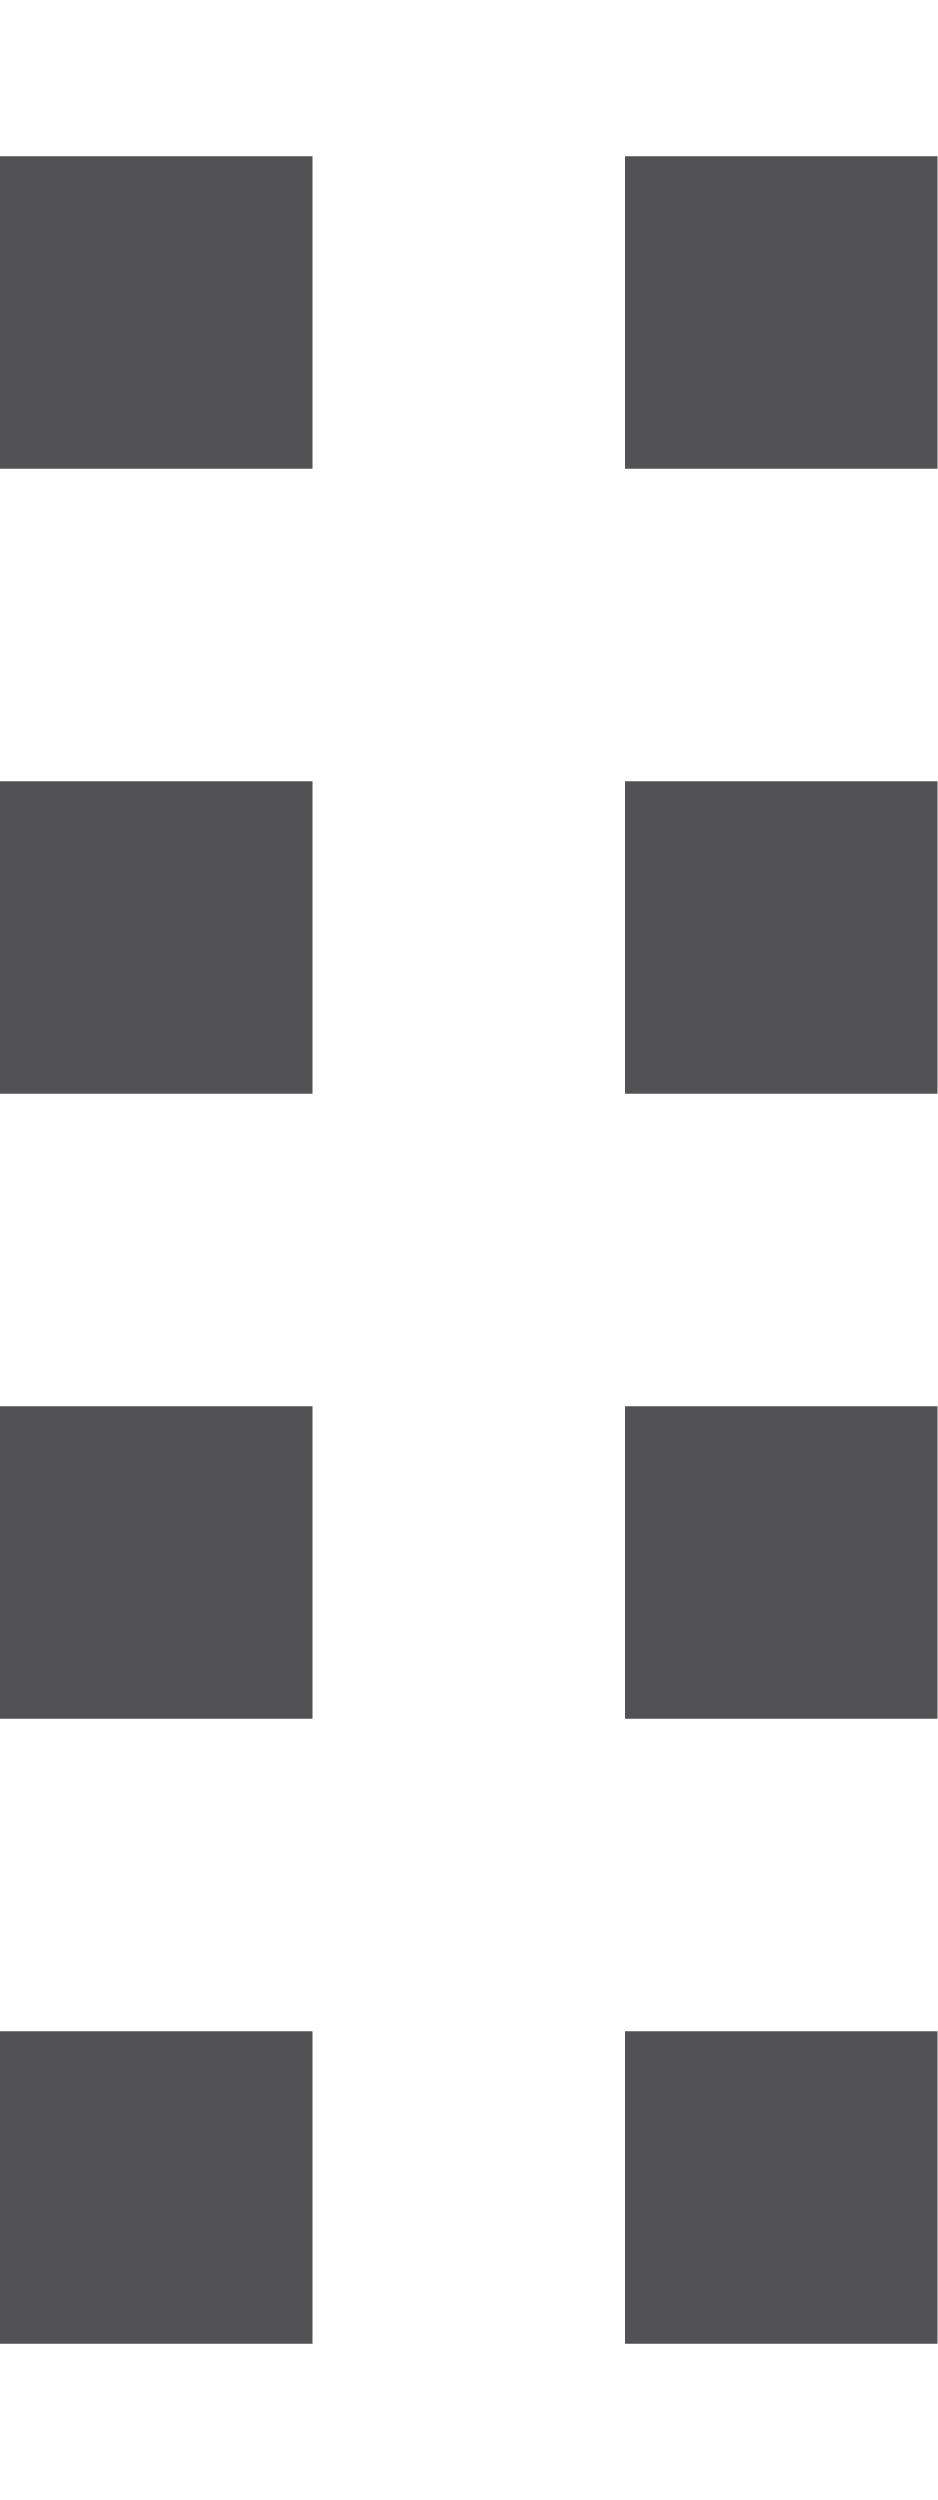
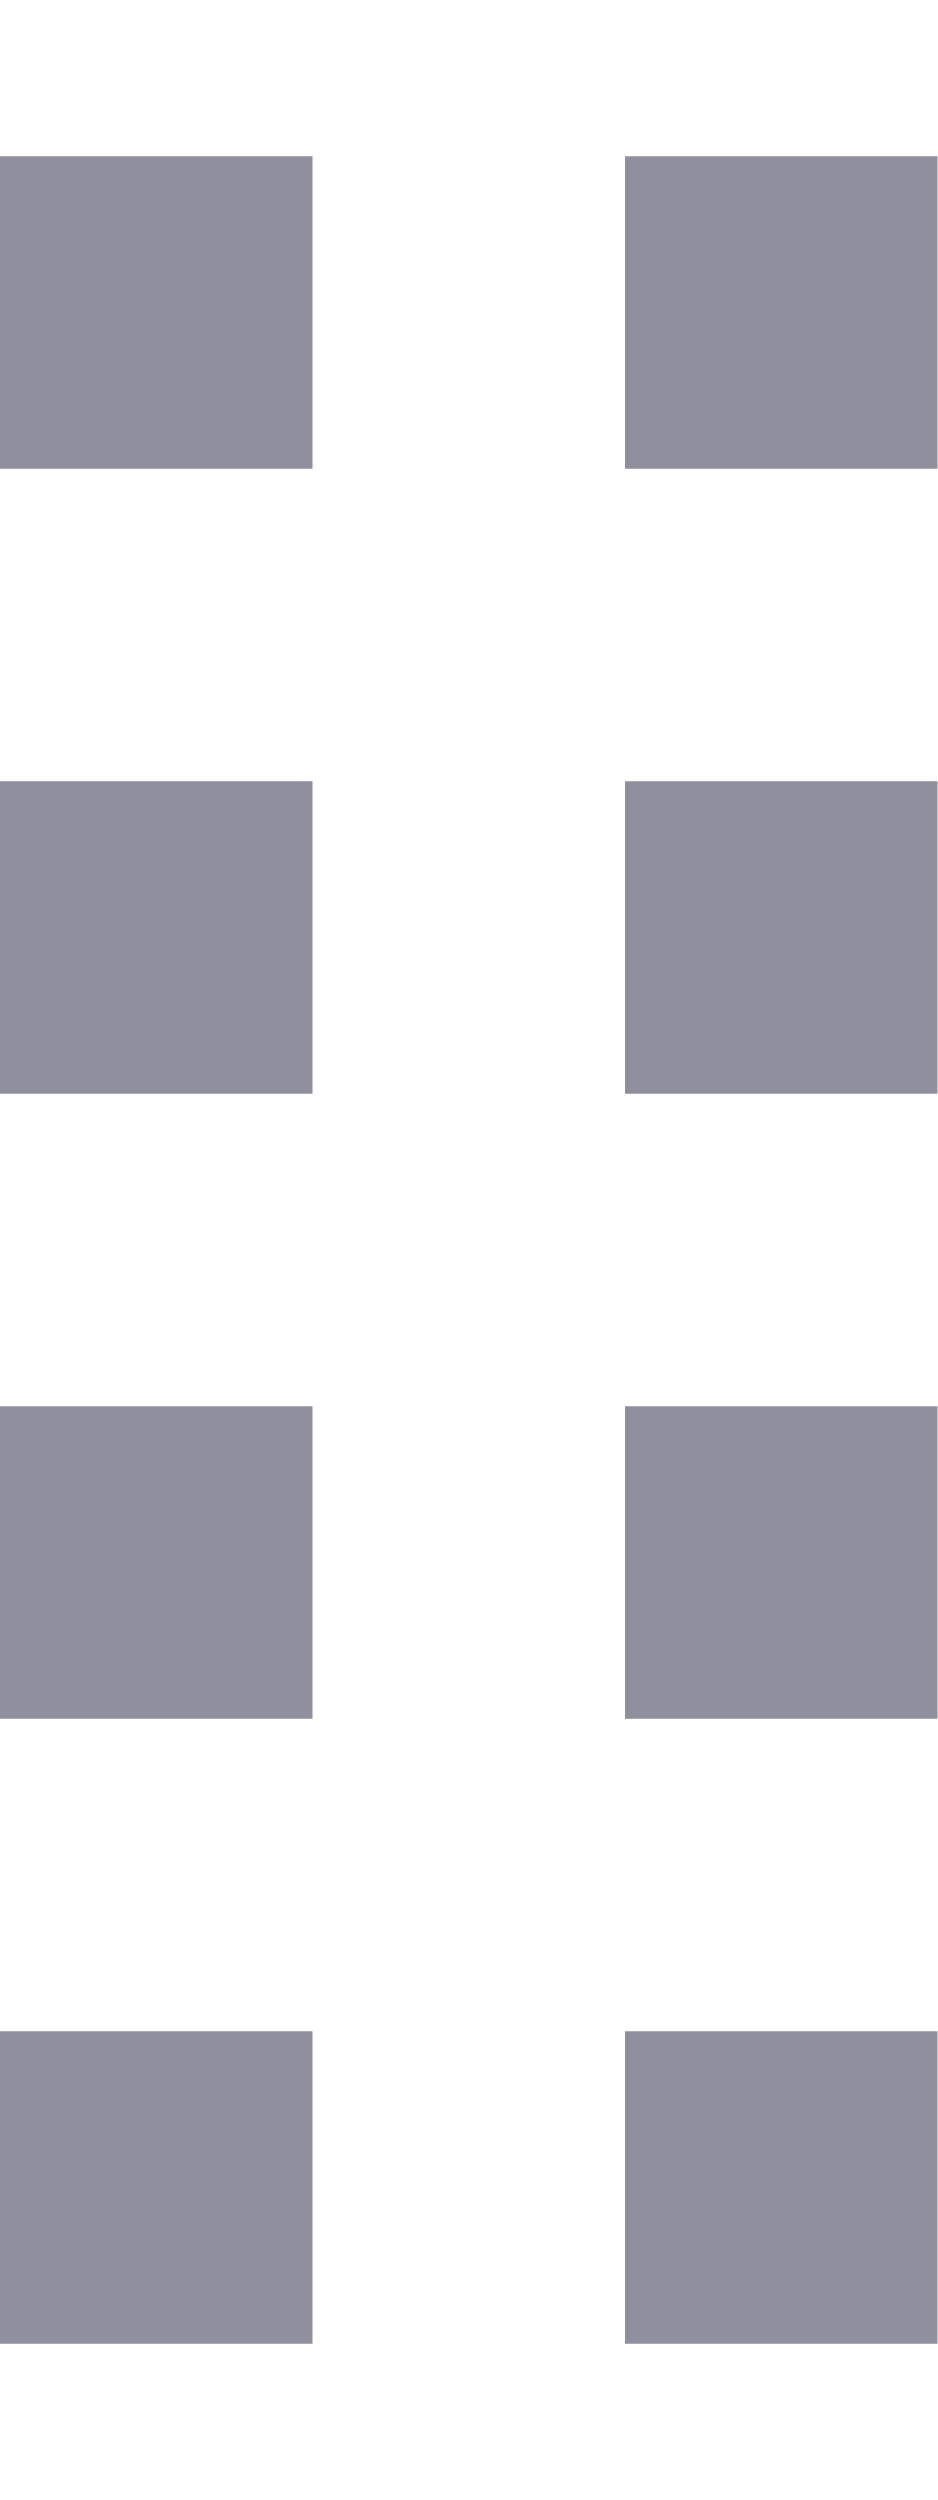
- <svg xmlns="http://www.w3.org/2000/svg" width="6" height="16" version="1.1" fill="none" stroke="#525254" stroke-dasharray="2, 2" stroke-width="2">
-   <path d="m1 15v-14" />
-   <path d="m5 15v-14" />
+ <svg xmlns="http://www.w3.org/2000/svg" width="6" height="16" version="1.1" fill="none" stroke="#8f8f9d" stroke-dasharray="2 2" stroke-width="2">
+   <path d="M1 15V1M5 15V1" />
</svg>
